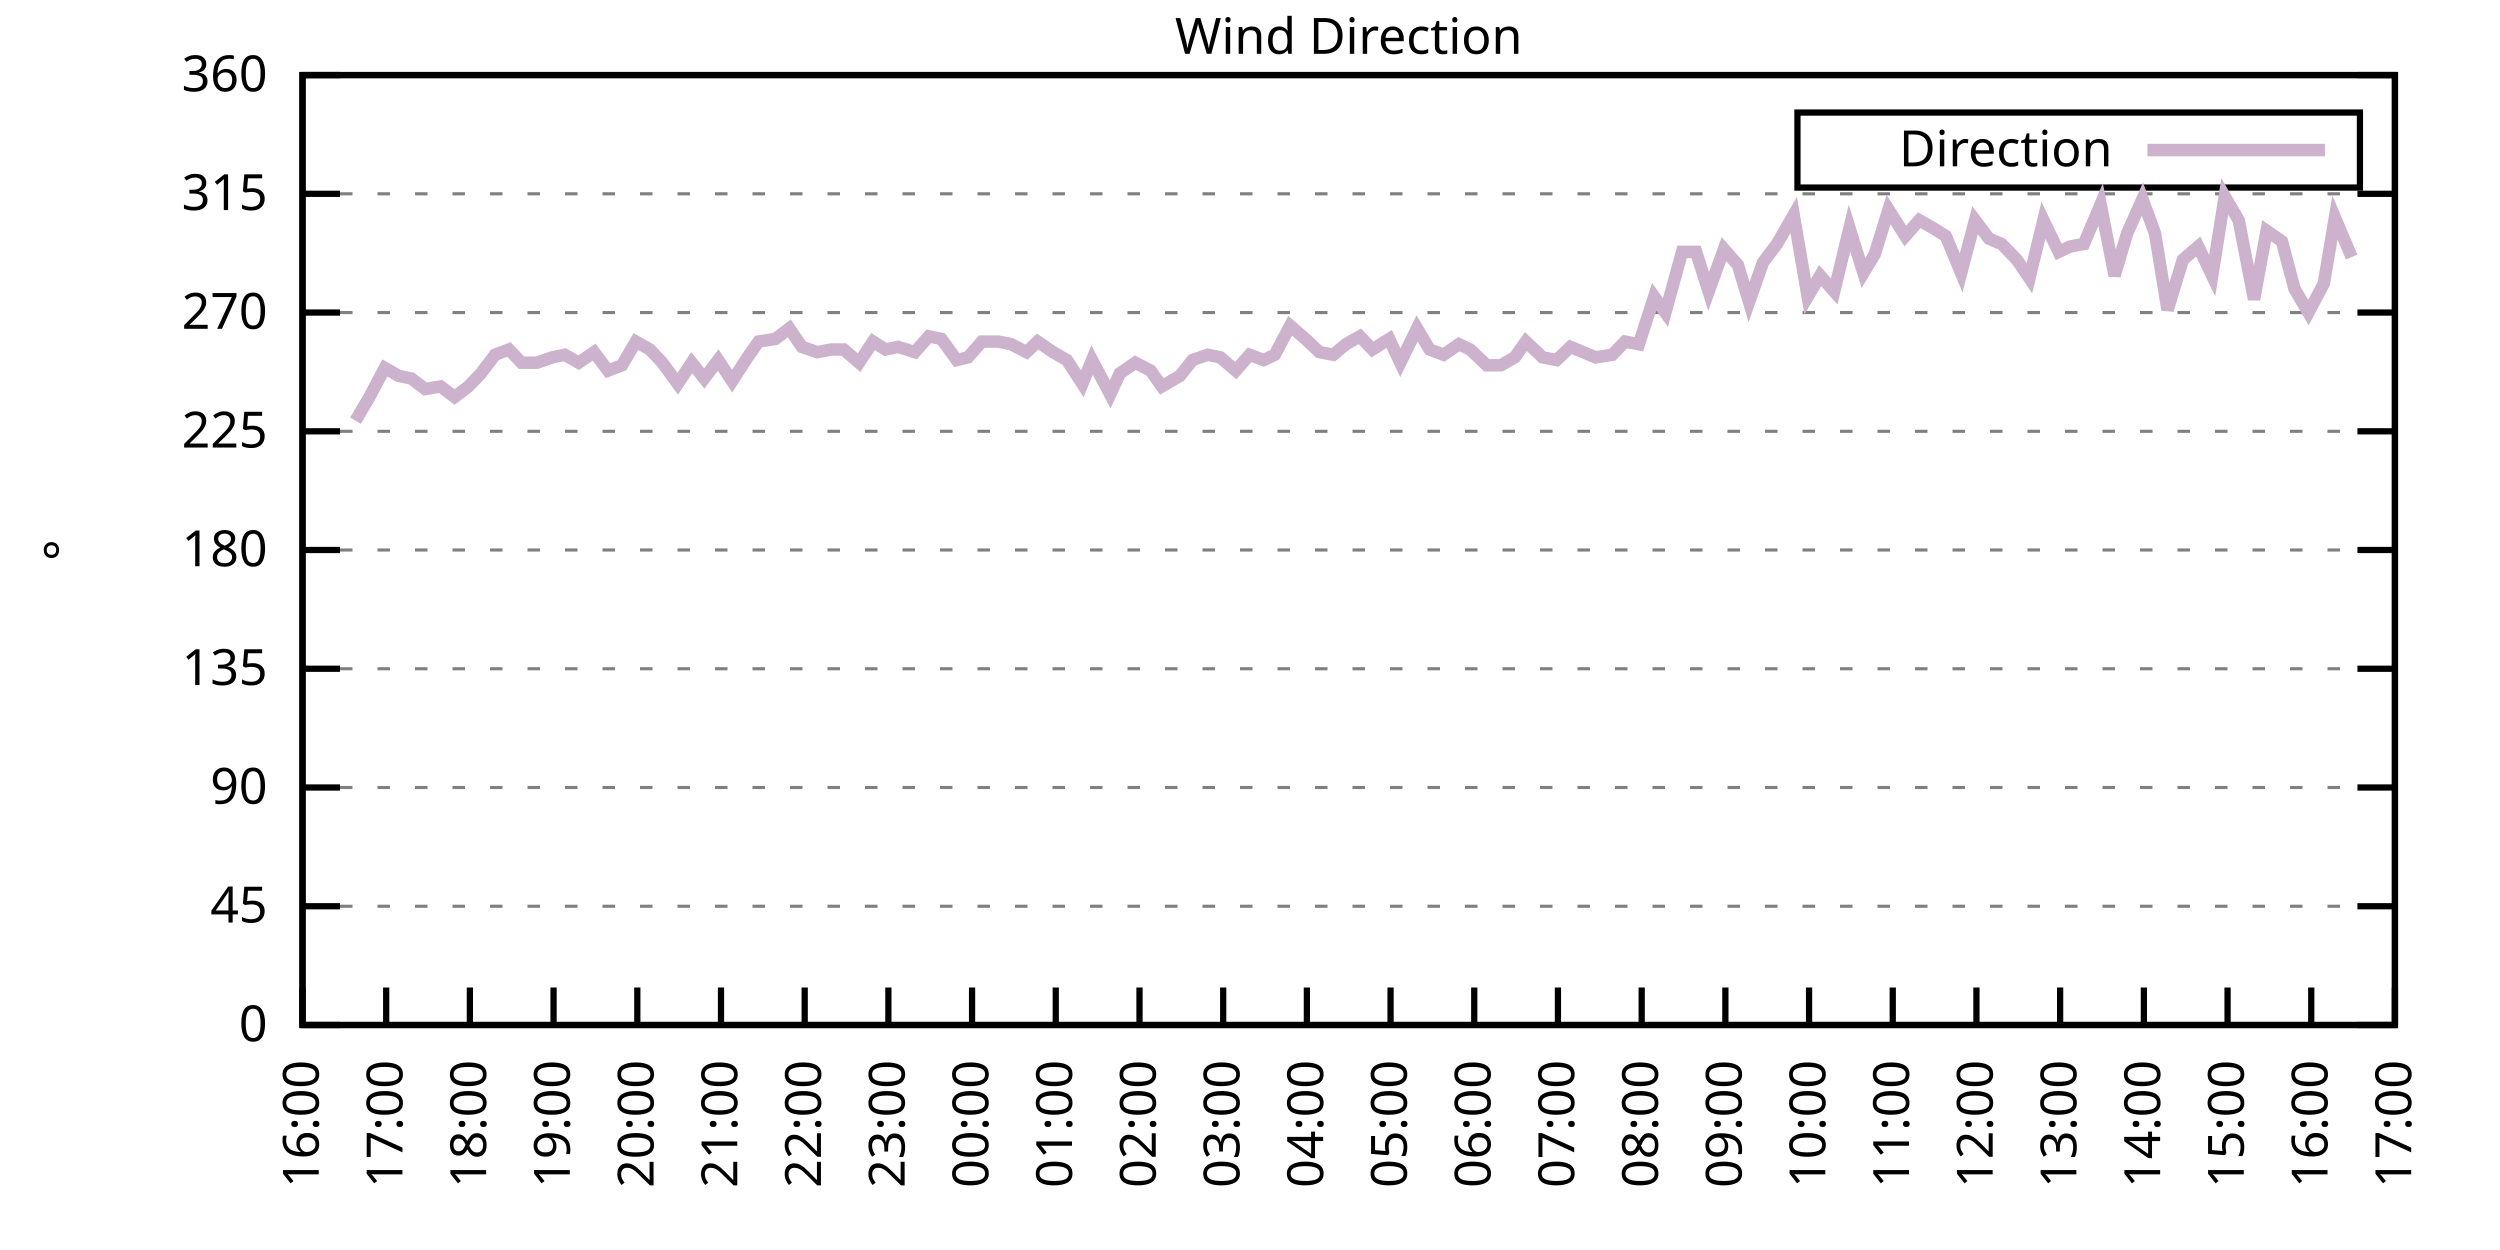
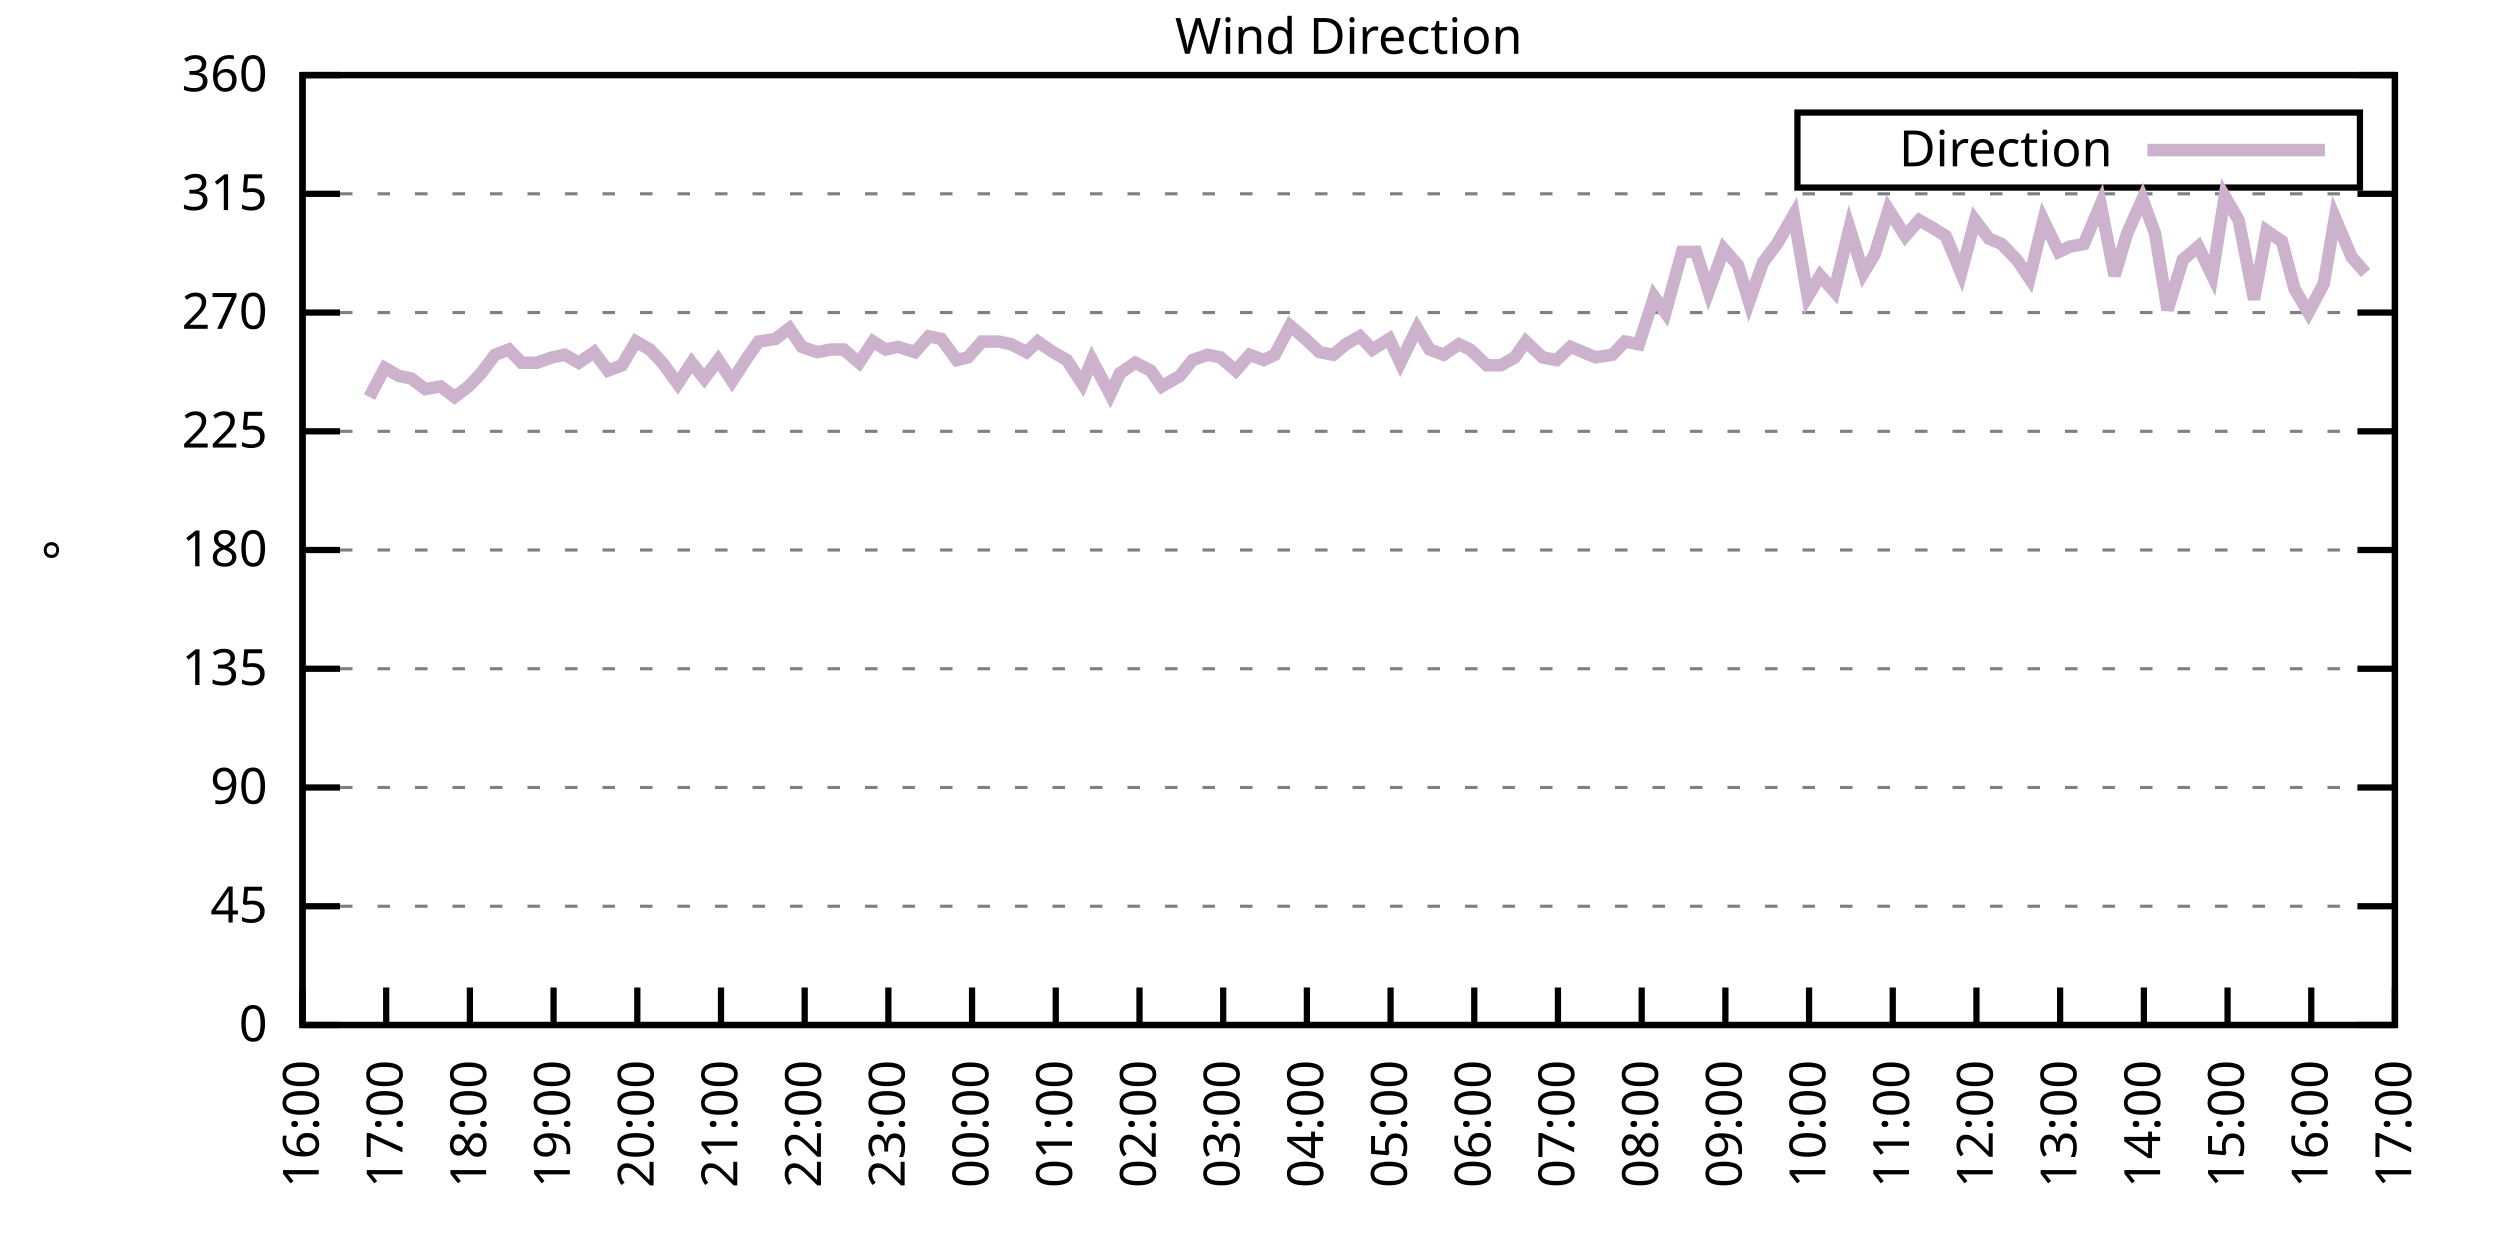
<svg xmlns="http://www.w3.org/2000/svg" xmlns:xlink="http://www.w3.org/1999/xlink" width="400" height="200" viewBox="0 0 400 200">
  <g id="gnuplot_canvas">
    <rect x="0" y="0" width="400" height="200" fill="none" />
    <defs>
      <circle id="gpDot" r="0.5" stroke-width="0.5" stroke="currentColor" />
      <path id="gpPt0" stroke-width="0.333" stroke="currentColor" d="M-1,0 h2 M0,-1 v2" />
      <path id="gpPt1" stroke-width="0.333" stroke="currentColor" d="M-1,-1 L1,1 M1,-1 L-1,1" />
      <path id="gpPt2" stroke-width="0.333" stroke="currentColor" d="M-1,0 L1,0 M0,-1 L0,1 M-1,-1 L1,1 M-1,1 L1,-1" />
      <rect id="gpPt3" stroke-width="0.333" stroke="currentColor" x="-1" y="-1" width="2" height="2" />
      <rect id="gpPt4" stroke-width="0.333" stroke="currentColor" fill="currentColor" x="-1" y="-1" width="2" height="2" />
      <circle id="gpPt5" stroke-width="0.333" stroke="currentColor" cx="0" cy="0" r="1" />
      <use xlink:href="#gpPt5" id="gpPt6" fill="currentColor" stroke="none" />
      <path id="gpPt7" stroke-width="0.333" stroke="currentColor" d="M0,-1.33 L-1.33,0.67 L1.33,0.67 z" />
      <use xlink:href="#gpPt7" id="gpPt8" fill="currentColor" stroke="none" />
      <use xlink:href="#gpPt7" id="gpPt9" stroke="currentColor" transform="rotate(180)" />
      <use xlink:href="#gpPt9" id="gpPt10" fill="currentColor" stroke="none" />
      <use xlink:href="#gpPt3" id="gpPt11" stroke="currentColor" transform="rotate(45)" />
      <use xlink:href="#gpPt11" id="gpPt12" fill="currentColor" stroke="none" />
      <path id="gpPt13" stroke-width="0.333" stroke="currentColor" d="M0,1.330 L1.265,0.411 L0.782,-1.067 L-0.782,-1.076 L-1.265,0.411 z" />
      <use xlink:href="#gpPt13" id="gpPt14" fill="currentColor" stroke="none" />
      <filter id="textbox" filterUnits="objectBoundingBox" x="0" y="0" height="1" width="1">
        <feFlood flood-color="white" flood-opacity="1" result="bgnd" />
        <feComposite in="SourceGraphic" in2="bgnd" operator="atop" />
      </filter>
      <filter id="greybox" filterUnits="objectBoundingBox" x="0" y="0" height="1" width="1">
        <feFlood flood-color="lightgrey" flood-opacity="1" result="grey" />
        <feComposite in="SourceGraphic" in2="grey" operator="atop" />
      </filter>
    </defs>
    <g fill="none" color="white" stroke="currentColor" stroke-width="1.00" stroke-linecap="butt" stroke-linejoin="miter">
</g>
    <g fill="none" color="black" stroke="currentColor" stroke-width="1.00" stroke-linecap="butt" stroke-linejoin="miter">
      <g stroke="none" shape-rendering="crispEdges">
        <polygon fill="rgb(255, 255, 255)" points="48.40,164.00 383.18,164.00 383.18,12.02 48.40,12.02 " />
      </g>
    </g>
    <g fill="none" color="black" stroke="currentColor" stroke-width="1.00" stroke-linecap="butt" stroke-linejoin="miter">
</g>
    <g fill="none" color="black" stroke="black" stroke-width="0.50" stroke-linecap="butt" stroke-linejoin="miter">
</g>
    <g fill="none" color="gray" stroke="currentColor" stroke-width="0.50" stroke-linecap="butt" stroke-linejoin="miter">
      <path stroke="gray" stroke-dasharray="2,4" class="gridline" d="M48.40,164.00 L383.19,164.00  " />
    </g>
    <g fill="none" color="gray" stroke="gray" stroke-width="1.00" stroke-linecap="butt" stroke-linejoin="miter">
</g>
    <g fill="none" color="black" stroke="currentColor" stroke-width="1.00" stroke-linecap="butt" stroke-linejoin="miter">
      <path stroke="black" d="M48.40,164.00 L54.40,164.00 M383.19,164.00 L377.19,164.00  " />
      <g transform="translate(42.80,166.60)" stroke="none" fill="black" font-family="Sans" font-size="8.00" text-anchor="end">
        <text>
          <tspan font-family="Sans"> 0</tspan>
        </text>
      </g>
    </g>
    <g fill="none" color="black" stroke="currentColor" stroke-width="1.00" stroke-linecap="butt" stroke-linejoin="miter">
</g>
    <g fill="none" color="black" stroke="black" stroke-width="0.50" stroke-linecap="butt" stroke-linejoin="miter">
</g>
    <g fill="none" color="gray" stroke="currentColor" stroke-width="0.50" stroke-linecap="butt" stroke-linejoin="miter">
      <path stroke="gray" stroke-dasharray="2,4" class="gridline" d="M48.40,145.00 L383.19,145.00  " />
    </g>
    <g fill="none" color="gray" stroke="gray" stroke-width="1.00" stroke-linecap="butt" stroke-linejoin="miter">
</g>
    <g fill="none" color="black" stroke="currentColor" stroke-width="1.00" stroke-linecap="butt" stroke-linejoin="miter">
      <path stroke="black" d="M48.40,145.00 L54.40,145.00 M383.19,145.00 L377.19,145.00  " />
      <g transform="translate(42.80,147.60)" stroke="none" fill="black" font-family="Sans" font-size="8.00" text-anchor="end">
        <text>
          <tspan font-family="Sans"> 45</tspan>
        </text>
      </g>
    </g>
    <g fill="none" color="black" stroke="currentColor" stroke-width="1.00" stroke-linecap="butt" stroke-linejoin="miter">
</g>
    <g fill="none" color="black" stroke="black" stroke-width="0.50" stroke-linecap="butt" stroke-linejoin="miter">
</g>
    <g fill="none" color="gray" stroke="currentColor" stroke-width="0.50" stroke-linecap="butt" stroke-linejoin="miter">
      <path stroke="gray" stroke-dasharray="2,4" class="gridline" d="M48.40,126.00 L383.19,126.00  " />
    </g>
    <g fill="none" color="gray" stroke="gray" stroke-width="1.00" stroke-linecap="butt" stroke-linejoin="miter">
</g>
    <g fill="none" color="black" stroke="currentColor" stroke-width="1.00" stroke-linecap="butt" stroke-linejoin="miter">
      <path stroke="black" d="M48.40,126.00 L54.40,126.00 M383.19,126.00 L377.19,126.00  " />
      <g transform="translate(42.80,128.60)" stroke="none" fill="black" font-family="Sans" font-size="8.00" text-anchor="end">
        <text>
          <tspan font-family="Sans"> 90</tspan>
        </text>
      </g>
    </g>
    <g fill="none" color="black" stroke="currentColor" stroke-width="1.00" stroke-linecap="butt" stroke-linejoin="miter">
</g>
    <g fill="none" color="black" stroke="black" stroke-width="0.50" stroke-linecap="butt" stroke-linejoin="miter">
</g>
    <g fill="none" color="gray" stroke="currentColor" stroke-width="0.50" stroke-linecap="butt" stroke-linejoin="miter">
      <path stroke="gray" stroke-dasharray="2,4" class="gridline" d="M48.40,107.00 L383.19,107.00  " />
    </g>
    <g fill="none" color="gray" stroke="gray" stroke-width="1.00" stroke-linecap="butt" stroke-linejoin="miter">
</g>
    <g fill="none" color="black" stroke="currentColor" stroke-width="1.00" stroke-linecap="butt" stroke-linejoin="miter">
      <path stroke="black" d="M48.40,107.00 L54.40,107.00 M383.19,107.00 L377.19,107.00  " />
      <g transform="translate(42.80,109.60)" stroke="none" fill="black" font-family="Sans" font-size="8.00" text-anchor="end">
        <text>
          <tspan font-family="Sans"> 135</tspan>
        </text>
      </g>
    </g>
    <g fill="none" color="black" stroke="currentColor" stroke-width="1.00" stroke-linecap="butt" stroke-linejoin="miter">
</g>
    <g fill="none" color="black" stroke="black" stroke-width="0.50" stroke-linecap="butt" stroke-linejoin="miter">
</g>
    <g fill="none" color="gray" stroke="currentColor" stroke-width="0.50" stroke-linecap="butt" stroke-linejoin="miter">
      <path stroke="gray" stroke-dasharray="2,4" class="gridline" d="M48.40,88.00 L383.19,88.00  " />
    </g>
    <g fill="none" color="gray" stroke="gray" stroke-width="1.00" stroke-linecap="butt" stroke-linejoin="miter">
</g>
    <g fill="none" color="black" stroke="currentColor" stroke-width="1.00" stroke-linecap="butt" stroke-linejoin="miter">
      <path stroke="black" d="M48.40,88.00 L54.40,88.00 M383.19,88.00 L377.19,88.00  " />
      <g transform="translate(42.80,90.60)" stroke="none" fill="black" font-family="Sans" font-size="8.00" text-anchor="end">
        <text>
          <tspan font-family="Sans"> 180</tspan>
        </text>
      </g>
    </g>
    <g fill="none" color="black" stroke="currentColor" stroke-width="1.00" stroke-linecap="butt" stroke-linejoin="miter">
</g>
    <g fill="none" color="black" stroke="black" stroke-width="0.50" stroke-linecap="butt" stroke-linejoin="miter">
</g>
    <g fill="none" color="gray" stroke="currentColor" stroke-width="0.50" stroke-linecap="butt" stroke-linejoin="miter">
      <path stroke="gray" stroke-dasharray="2,4" class="gridline" d="M48.40,69.01 L383.19,69.01  " />
    </g>
    <g fill="none" color="gray" stroke="gray" stroke-width="1.00" stroke-linecap="butt" stroke-linejoin="miter">
</g>
    <g fill="none" color="black" stroke="currentColor" stroke-width="1.00" stroke-linecap="butt" stroke-linejoin="miter">
      <path stroke="black" d="M48.40,69.01 L54.40,69.01 M383.19,69.01 L377.19,69.01  " />
      <g transform="translate(42.80,71.61)" stroke="none" fill="black" font-family="Sans" font-size="8.00" text-anchor="end">
        <text>
          <tspan font-family="Sans"> 225</tspan>
        </text>
      </g>
    </g>
    <g fill="none" color="black" stroke="currentColor" stroke-width="1.00" stroke-linecap="butt" stroke-linejoin="miter">
</g>
    <g fill="none" color="black" stroke="black" stroke-width="0.50" stroke-linecap="butt" stroke-linejoin="miter">
</g>
    <g fill="none" color="gray" stroke="currentColor" stroke-width="0.50" stroke-linecap="butt" stroke-linejoin="miter">
      <path stroke="gray" stroke-dasharray="2,4" class="gridline" d="M48.40,50.01 L383.19,50.01  " />
    </g>
    <g fill="none" color="gray" stroke="gray" stroke-width="1.00" stroke-linecap="butt" stroke-linejoin="miter">
</g>
    <g fill="none" color="black" stroke="currentColor" stroke-width="1.00" stroke-linecap="butt" stroke-linejoin="miter">
      <path stroke="black" d="M48.40,50.01 L54.40,50.01 M383.19,50.01 L377.19,50.01  " />
      <g transform="translate(42.80,52.61)" stroke="none" fill="black" font-family="Sans" font-size="8.00" text-anchor="end">
        <text>
          <tspan font-family="Sans"> 270</tspan>
        </text>
      </g>
    </g>
    <g fill="none" color="black" stroke="currentColor" stroke-width="1.00" stroke-linecap="butt" stroke-linejoin="miter">
</g>
    <g fill="none" color="black" stroke="black" stroke-width="0.50" stroke-linecap="butt" stroke-linejoin="miter">
</g>
    <g fill="none" color="gray" stroke="currentColor" stroke-width="0.50" stroke-linecap="butt" stroke-linejoin="miter">
      <path stroke="gray" stroke-dasharray="2,4" class="gridline" d="M48.40,31.01 L383.19,31.01  " />
    </g>
    <g fill="none" color="gray" stroke="gray" stroke-width="1.00" stroke-linecap="butt" stroke-linejoin="miter">
</g>
    <g fill="none" color="black" stroke="currentColor" stroke-width="1.00" stroke-linecap="butt" stroke-linejoin="miter">
      <path stroke="black" d="M48.40,31.01 L54.40,31.01 M383.19,31.01 L377.19,31.01  " />
      <g transform="translate(42.80,33.61)" stroke="none" fill="black" font-family="Sans" font-size="8.00" text-anchor="end">
        <text>
          <tspan font-family="Sans"> 315</tspan>
        </text>
      </g>
    </g>
    <g fill="none" color="black" stroke="currentColor" stroke-width="1.00" stroke-linecap="butt" stroke-linejoin="miter">
</g>
    <g fill="none" color="black" stroke="black" stroke-width="0.50" stroke-linecap="butt" stroke-linejoin="miter">
</g>
    <g fill="none" color="gray" stroke="currentColor" stroke-width="0.50" stroke-linecap="butt" stroke-linejoin="miter">
      <path stroke="gray" stroke-dasharray="2,4" class="gridline" d="M48.40,12.01 L383.19,12.01  " />
    </g>
    <g fill="none" color="gray" stroke="gray" stroke-width="1.00" stroke-linecap="butt" stroke-linejoin="miter">
</g>
    <g fill="none" color="black" stroke="currentColor" stroke-width="1.00" stroke-linecap="butt" stroke-linejoin="miter">
      <path stroke="black" d="M48.40,12.01 L54.40,12.01 M383.19,12.01 L377.19,12.01  " />
      <g transform="translate(42.80,14.61)" stroke="none" fill="black" font-family="Sans" font-size="8.00" text-anchor="end">
        <text>
          <tspan font-family="Sans"> 360</tspan>
        </text>
      </g>
    </g>
    <g fill="none" color="black" stroke="currentColor" stroke-width="1.00" stroke-linecap="butt" stroke-linejoin="miter">
      <path stroke="black" d="M48.40,164.00 L48.40,158.00  " />
      <g transform="translate(51.00,169.60) rotate(270.00)" stroke="none" fill="black" font-family="Sans" font-size="8.00" text-anchor="end">
        <text>
          <tspan font-family="Sans">16:00</tspan>
        </text>
      </g>
    </g>
    <g fill="none" color="black" stroke="currentColor" stroke-width="1.00" stroke-linecap="butt" stroke-linejoin="miter">
      <path stroke="black" d="M61.79,164.00 L61.79,158.00  " />
      <g transform="translate(64.39,169.60) rotate(270.00)" stroke="none" fill="black" font-family="Sans" font-size="8.00" text-anchor="end">
        <text>
          <tspan font-family="Sans">17:00</tspan>
        </text>
      </g>
    </g>
    <g fill="none" color="black" stroke="currentColor" stroke-width="1.00" stroke-linecap="butt" stroke-linejoin="miter">
      <path stroke="black" d="M75.18,164.00 L75.18,158.00  " />
      <g transform="translate(77.78,169.60) rotate(270.00)" stroke="none" fill="black" font-family="Sans" font-size="8.00" text-anchor="end">
        <text>
          <tspan font-family="Sans">18:00</tspan>
        </text>
      </g>
    </g>
    <g fill="none" color="black" stroke="currentColor" stroke-width="1.00" stroke-linecap="butt" stroke-linejoin="miter">
      <path stroke="black" d="M88.57,164.00 L88.57,158.00  " />
      <g transform="translate(91.17,169.60) rotate(270.00)" stroke="none" fill="black" font-family="Sans" font-size="8.00" text-anchor="end">
        <text>
          <tspan font-family="Sans">19:00</tspan>
        </text>
      </g>
    </g>
    <g fill="none" color="black" stroke="currentColor" stroke-width="1.00" stroke-linecap="butt" stroke-linejoin="miter">
      <path stroke="black" d="M101.97,164.00 L101.97,158.00  " />
      <g transform="translate(104.57,169.60) rotate(270.00)" stroke="none" fill="black" font-family="Sans" font-size="8.00" text-anchor="end">
        <text>
          <tspan font-family="Sans">20:00</tspan>
        </text>
      </g>
    </g>
    <g fill="none" color="black" stroke="currentColor" stroke-width="1.00" stroke-linecap="butt" stroke-linejoin="miter">
      <path stroke="black" d="M115.36,164.00 L115.36,158.00  " />
      <g transform="translate(117.96,169.60) rotate(270.00)" stroke="none" fill="black" font-family="Sans" font-size="8.00" text-anchor="end">
        <text>
          <tspan font-family="Sans">21:00</tspan>
        </text>
      </g>
    </g>
    <g fill="none" color="black" stroke="currentColor" stroke-width="1.00" stroke-linecap="butt" stroke-linejoin="miter">
      <path stroke="black" d="M128.75,164.00 L128.75,158.00  " />
      <g transform="translate(131.35,169.60) rotate(270.00)" stroke="none" fill="black" font-family="Sans" font-size="8.00" text-anchor="end">
        <text>
          <tspan font-family="Sans">22:00</tspan>
        </text>
      </g>
    </g>
    <g fill="none" color="black" stroke="currentColor" stroke-width="1.00" stroke-linecap="butt" stroke-linejoin="miter">
      <path stroke="black" d="M142.14,164.00 L142.14,158.00  " />
      <g transform="translate(144.74,169.60) rotate(270.00)" stroke="none" fill="black" font-family="Sans" font-size="8.00" text-anchor="end">
        <text>
          <tspan font-family="Sans">23:00</tspan>
        </text>
      </g>
    </g>
    <g fill="none" color="black" stroke="currentColor" stroke-width="1.00" stroke-linecap="butt" stroke-linejoin="miter">
      <path stroke="black" d="M155.53,164.00 L155.53,158.00  " />
      <g transform="translate(158.13,169.60) rotate(270.00)" stroke="none" fill="black" font-family="Sans" font-size="8.00" text-anchor="end">
        <text>
          <tspan font-family="Sans">00:00</tspan>
        </text>
      </g>
    </g>
    <g fill="none" color="black" stroke="currentColor" stroke-width="1.00" stroke-linecap="butt" stroke-linejoin="miter">
      <path stroke="black" d="M168.92,164.00 L168.92,158.00  " />
      <g transform="translate(171.52,169.60) rotate(270.00)" stroke="none" fill="black" font-family="Sans" font-size="8.00" text-anchor="end">
        <text>
          <tspan font-family="Sans">01:00</tspan>
        </text>
      </g>
    </g>
    <g fill="none" color="black" stroke="currentColor" stroke-width="1.00" stroke-linecap="butt" stroke-linejoin="miter">
      <path stroke="black" d="M182.32,164.00 L182.32,158.00  " />
      <g transform="translate(184.92,169.60) rotate(270.00)" stroke="none" fill="black" font-family="Sans" font-size="8.00" text-anchor="end">
        <text>
          <tspan font-family="Sans">02:00</tspan>
        </text>
      </g>
    </g>
    <g fill="none" color="black" stroke="currentColor" stroke-width="1.00" stroke-linecap="butt" stroke-linejoin="miter">
      <path stroke="black" d="M195.71,164.00 L195.71,158.00  " />
      <g transform="translate(198.31,169.60) rotate(270.00)" stroke="none" fill="black" font-family="Sans" font-size="8.00" text-anchor="end">
        <text>
          <tspan font-family="Sans">03:00</tspan>
        </text>
      </g>
    </g>
    <g fill="none" color="black" stroke="currentColor" stroke-width="1.00" stroke-linecap="butt" stroke-linejoin="miter">
      <path stroke="black" d="M209.10,164.00 L209.10,158.00  " />
      <g transform="translate(211.70,169.60) rotate(270.00)" stroke="none" fill="black" font-family="Sans" font-size="8.00" text-anchor="end">
        <text>
          <tspan font-family="Sans">04:00</tspan>
        </text>
      </g>
    </g>
    <g fill="none" color="black" stroke="currentColor" stroke-width="1.00" stroke-linecap="butt" stroke-linejoin="miter">
      <path stroke="black" d="M222.49,164.00 L222.49,158.00  " />
      <g transform="translate(225.09,169.60) rotate(270.00)" stroke="none" fill="black" font-family="Sans" font-size="8.00" text-anchor="end">
        <text>
          <tspan font-family="Sans">05:00</tspan>
        </text>
      </g>
    </g>
    <g fill="none" color="black" stroke="currentColor" stroke-width="1.00" stroke-linecap="butt" stroke-linejoin="miter">
      <path stroke="black" d="M235.88,164.00 L235.88,158.00  " />
      <g transform="translate(238.48,169.60) rotate(270.00)" stroke="none" fill="black" font-family="Sans" font-size="8.00" text-anchor="end">
        <text>
          <tspan font-family="Sans">06:00</tspan>
        </text>
      </g>
    </g>
    <g fill="none" color="black" stroke="currentColor" stroke-width="1.00" stroke-linecap="butt" stroke-linejoin="miter">
      <path stroke="black" d="M249.27,164.00 L249.27,158.00  " />
      <g transform="translate(251.87,169.60) rotate(270.00)" stroke="none" fill="black" font-family="Sans" font-size="8.00" text-anchor="end">
        <text>
          <tspan font-family="Sans">07:00</tspan>
        </text>
      </g>
    </g>
    <g fill="none" color="black" stroke="currentColor" stroke-width="1.00" stroke-linecap="butt" stroke-linejoin="miter">
      <path stroke="black" d="M262.67,164.00 L262.67,158.00  " />
      <g transform="translate(265.27,169.60) rotate(270.00)" stroke="none" fill="black" font-family="Sans" font-size="8.00" text-anchor="end">
        <text>
          <tspan font-family="Sans">08:00</tspan>
        </text>
      </g>
    </g>
    <g fill="none" color="black" stroke="currentColor" stroke-width="1.00" stroke-linecap="butt" stroke-linejoin="miter">
      <path stroke="black" d="M276.06,164.00 L276.06,158.00  " />
      <g transform="translate(278.66,169.60) rotate(270.00)" stroke="none" fill="black" font-family="Sans" font-size="8.00" text-anchor="end">
        <text>
          <tspan font-family="Sans">09:00</tspan>
        </text>
      </g>
    </g>
    <g fill="none" color="black" stroke="currentColor" stroke-width="1.00" stroke-linecap="butt" stroke-linejoin="miter">
      <path stroke="black" d="M289.45,164.00 L289.45,158.00  " />
      <g transform="translate(292.05,169.60) rotate(270.00)" stroke="none" fill="black" font-family="Sans" font-size="8.00" text-anchor="end">
        <text>
          <tspan font-family="Sans">10:00</tspan>
        </text>
      </g>
    </g>
    <g fill="none" color="black" stroke="currentColor" stroke-width="1.00" stroke-linecap="butt" stroke-linejoin="miter">
      <path stroke="black" d="M302.84,164.00 L302.84,158.00  " />
      <g transform="translate(305.44,169.60) rotate(270.00)" stroke="none" fill="black" font-family="Sans" font-size="8.00" text-anchor="end">
        <text>
          <tspan font-family="Sans">11:00</tspan>
        </text>
      </g>
    </g>
    <g fill="none" color="black" stroke="currentColor" stroke-width="1.00" stroke-linecap="butt" stroke-linejoin="miter">
      <path stroke="black" d="M316.23,164.00 L316.23,158.00  " />
      <g transform="translate(318.83,169.60) rotate(270.00)" stroke="none" fill="black" font-family="Sans" font-size="8.00" text-anchor="end">
        <text>
          <tspan font-family="Sans">12:00</tspan>
        </text>
      </g>
    </g>
    <g fill="none" color="black" stroke="currentColor" stroke-width="1.00" stroke-linecap="butt" stroke-linejoin="miter">
      <path stroke="black" d="M329.62,164.00 L329.62,158.00  " />
      <g transform="translate(332.22,169.60) rotate(270.00)" stroke="none" fill="black" font-family="Sans" font-size="8.00" text-anchor="end">
        <text>
          <tspan font-family="Sans">13:00</tspan>
        </text>
      </g>
    </g>
    <g fill="none" color="black" stroke="currentColor" stroke-width="1.00" stroke-linecap="butt" stroke-linejoin="miter">
      <path stroke="black" d="M343.02,164.00 L343.02,158.00  " />
      <g transform="translate(345.62,169.60) rotate(270.00)" stroke="none" fill="black" font-family="Sans" font-size="8.00" text-anchor="end">
        <text>
          <tspan font-family="Sans">14:00</tspan>
        </text>
      </g>
    </g>
    <g fill="none" color="black" stroke="currentColor" stroke-width="1.00" stroke-linecap="butt" stroke-linejoin="miter">
      <path stroke="black" d="M356.41,164.00 L356.41,158.00  " />
      <g transform="translate(359.01,169.60) rotate(270.00)" stroke="none" fill="black" font-family="Sans" font-size="8.00" text-anchor="end">
        <text>
          <tspan font-family="Sans">15:00</tspan>
        </text>
      </g>
    </g>
    <g fill="none" color="black" stroke="currentColor" stroke-width="1.00" stroke-linecap="butt" stroke-linejoin="miter">
      <path stroke="black" d="M369.80,164.00 L369.80,158.00  " />
      <g transform="translate(372.40,169.60) rotate(270.00)" stroke="none" fill="black" font-family="Sans" font-size="8.00" text-anchor="end">
        <text>
          <tspan font-family="Sans">16:00</tspan>
        </text>
      </g>
    </g>
    <g fill="none" color="black" stroke="currentColor" stroke-width="1.00" stroke-linecap="butt" stroke-linejoin="miter">
      <path stroke="black" d="M383.19,164.00 L383.19,158.00  " />
      <g transform="translate(385.79,169.60) rotate(270.00)" stroke="none" fill="black" font-family="Sans" font-size="8.00" text-anchor="end">
        <text>
          <tspan font-family="Sans">17:00</tspan>
        </text>
      </g>
    </g>
    <g fill="none" color="black" stroke="currentColor" stroke-width="1.00" stroke-linecap="butt" stroke-linejoin="miter">
</g>
    <g fill="none" color="black" stroke="currentColor" stroke-width="1.00" stroke-linecap="butt" stroke-linejoin="miter">
      <path stroke="black" d="M48.40,12.01 L48.40,164.00 L383.19,164.00 L383.19,12.01 L48.40,12.01 Z  " />
    </g>
    <g fill="none" color="black" stroke="currentColor" stroke-width="1.00" stroke-linecap="butt" stroke-linejoin="miter">
</g>
    <g fill="none" color="black" stroke="currentColor" stroke-width="1.00" stroke-linecap="butt" stroke-linejoin="miter">
      <path stroke="black" d="M287.59,30.01 L287.59,18.01 L377.59,18.01 L377.59,30.01 L287.59,30.01 Z  " />
    </g>
    <g id="Wind_direction_plot_1">
      <g fill="none" color="white" stroke="black" stroke-width="2.00" stroke-linecap="butt" stroke-linejoin="miter">
</g>
      <g fill="none" color="black" stroke="currentColor" stroke-width="2.00" stroke-linecap="butt" stroke-linejoin="miter">
        <g transform="translate(337.99,26.61)" stroke="none" fill="black" font-family="Sans" font-size="8.00" text-anchor="end">
          <text>
            <tspan font-family="Sans">Direction</tspan>
          </text>
        </g>
      </g>
      <g fill="none" color="black" stroke="currentColor" stroke-width="2.00" stroke-linecap="butt" stroke-linejoin="miter">
-         <path stroke="rgb(204, 178, 204)" d="M343.59,24.01 L371.99,24.01 M56.88,67.32 L59.11,63.52 L61.57,58.87 L63.80,60.14 L65.81,60.56 L68.04,62.25   L70.50,61.83 L72.73,63.52 L74.96,61.83 L76.97,59.72 L79.20,56.76 L81.43,55.92 L83.44,58.03 L85.90,58.03   L88.35,57.18 L90.36,56.76 L92.59,58.03 L95.05,56.34 L97.28,59.30 L99.51,58.45 L101.74,54.65 L103.98,55.92   L105.98,58.03 L108.44,61.41 L110.67,58.03 L112.68,60.56 L114.91,57.61 L117.14,60.98 L119.60,57.18 L121.38,54.65   L124.06,54.23 L126.29,52.54 L128.30,55.50 L130.76,56.34 L132.99,55.92 L135.00,55.92 L137.45,58.03 L139.69,54.65   L141.69,55.92 L143.70,55.50 L146.38,56.34 L148.61,53.81 L150.62,54.23 L153.08,57.61 L154.86,57.18 L157.10,54.65   L159.77,54.65 L161.78,55.07 L164.24,56.34 L166.02,54.65 L168.48,56.34 L170.71,57.61 L173.17,61.41 L174.73,57.61   L177.63,63.10 L179.19,59.72 L181.65,58.03 L184.10,59.30 L185.89,61.83 L188.79,60.14 L190.80,57.61 L193.25,56.76   L195.26,57.18 L197.72,59.30 L199.95,56.76 L202.18,57.61 L203.97,56.76 L206.42,52.12 L208.88,54.23 L211.11,56.34   L213.34,56.76 L215.35,55.07 L217.58,53.81 L219.59,55.92 L222.27,54.23 L224.05,58.03 L226.73,52.54 L228.74,55.92   L230.97,56.76 L233.43,55.07 L235.21,55.92 L237.89,58.45 L240.12,58.45 L242.36,57.18 L244.14,54.65 L246.82,57.18   L249.05,57.61 L251.28,55.50 L253.29,56.34 L255.30,57.18 L257.98,56.76 L259.99,54.65 L262.22,55.07 L264.67,47.47   L266.46,50.01 L269.14,40.30 L271.37,40.30 L273.38,46.63 L275.83,39.87 L278.07,42.41 L279.85,48.32 L282.08,41.99   L284.32,39.03 L286.99,34.39 L289.23,47.47 L291.23,44.10 L293.47,46.63 L295.92,36.50 L298.15,43.67 L299.94,40.72   L302.17,33.54 L304.85,37.76 L307.08,35.23 L309.31,36.50 L311.32,37.76 L313.78,43.67 L316.01,35.23 L318.24,38.19   L320.25,39.03 L322.70,41.56 L324.71,44.52 L326.95,35.23 L329.40,40.30 L331.19,39.45 L333.42,39.03 L336.10,32.70   L338.33,44.10 L340.34,37.34 L342.79,31.85 L344.80,37.34 L346.81,49.59 L349.26,41.56 L351.72,39.45 L353.95,44.10   L355.96,31.43 L358.19,35.23 L360.65,47.90 L362.66,36.92 L365.11,38.61 L367.12,46.21 L369.35,50.01 L371.81,45.36   L373.59,34.81 L376.27,41.14  " />
+         <path stroke="rgb(204, 178, 204)" d="M343.59,24.01 L371.99,24.01 M59.11,63.52 L61.57,58.87 L63.80,60.14 L65.81,60.56 L68.04,62.25 L70.50,61.83   L72.73,63.52 L74.96,61.83 L76.97,59.72 L79.20,56.76 L81.43,55.92 L83.44,58.03 L85.90,58.03 L88.35,57.18   L90.36,56.76 L92.59,58.03 L95.05,56.34 L97.28,59.30 L99.51,58.45 L101.74,54.65 L103.98,55.92 L105.98,58.03   L108.44,61.41 L110.67,58.03 L112.68,60.56 L114.91,57.61 L117.14,60.98 L119.60,57.18 L121.38,54.65 L124.06,54.23   L126.29,52.54 L128.30,55.50 L130.76,56.34 L132.99,55.92 L135.00,55.92 L137.45,58.03 L139.69,54.65 L141.69,55.92   L143.70,55.50 L146.38,56.34 L148.61,53.81 L150.62,54.23 L153.08,57.61 L154.86,57.18 L157.10,54.65 L159.77,54.65   L161.78,55.07 L164.24,56.34 L166.02,54.65 L168.48,56.34 L170.71,57.61 L173.17,61.41 L174.73,57.61 L177.63,63.10   L179.19,59.72 L181.65,58.03 L184.10,59.30 L185.89,61.83 L188.79,60.14 L190.80,57.61 L193.25,56.76 L195.26,57.18   L197.72,59.30 L199.95,56.76 L202.18,57.61 L203.97,56.76 L206.42,52.12 L208.88,54.23 L211.11,56.34 L213.34,56.76   L215.35,55.07 L217.58,53.81 L219.59,55.92 L222.27,54.23 L224.05,58.03 L226.73,52.54 L228.74,55.92 L230.97,56.76   L233.43,55.07 L235.21,55.92 L237.89,58.45 L240.12,58.45 L242.36,57.18 L244.14,54.65 L246.82,57.18 L249.05,57.61   L251.28,55.50 L253.29,56.34 L255.30,57.18 L257.98,56.76 L259.99,54.65 L262.22,55.07 L264.67,47.47 L266.46,50.01   L269.14,40.30 L271.37,40.30 L273.38,46.63 L275.83,39.87 L278.07,42.41 L279.85,48.32 L282.08,41.99 L284.32,39.03   L286.99,34.39 L289.23,47.47 L291.23,44.10 L293.47,46.63 L295.92,36.50 L298.15,43.67 L299.94,40.72 L302.17,33.54   L304.85,37.76 L307.08,35.23 L309.31,36.50 L311.32,37.76 L313.78,43.67 L316.01,35.23 L318.24,38.19 L320.25,39.03   L322.70,41.56 L324.71,44.52 L326.95,35.23 L329.40,40.30 L331.19,39.45 L333.42,39.03 L336.10,32.70 L338.33,44.10   L340.34,37.34 L342.79,31.85 L344.80,37.34 L346.81,49.59 L349.26,41.56 L351.72,39.45 L353.95,44.10 L355.96,31.43   L358.19,35.23 L360.65,47.90 L362.66,36.92 L365.11,38.61 L367.12,46.21 L369.35,50.01 L371.81,45.36 L373.59,34.81   L376.27,41.14 L378.50,43.67  " />
      </g>
    </g>
    <g fill="none" color="black" stroke="currentColor" stroke-width="2.00" stroke-linecap="butt" stroke-linejoin="miter">
</g>
    <g fill="none" color="black" stroke="black" stroke-width="1.00" stroke-linecap="butt" stroke-linejoin="miter">
</g>
    <g fill="none" color="black" stroke="currentColor" stroke-width="1.00" stroke-linecap="butt" stroke-linejoin="miter">
      <path stroke="black" d="M48.40,12.01 L48.40,164.00 L383.19,164.00 L383.19,12.01 L48.40,12.01 Z  " />
      <g transform="translate(12.80,88.01) rotate(270.00)" stroke="none" fill="black" font-family="Sans" font-size="8.00" text-anchor="middle">
        <text>
          <tspan font-family="Sans">°</tspan>
        </text>
      </g>
    </g>
    <g fill="none" color="black" stroke="currentColor" stroke-width="1.00" stroke-linecap="butt" stroke-linejoin="miter">
</g>
    <g fill="none" color="black" stroke="currentColor" stroke-width="1.00" stroke-linecap="butt" stroke-linejoin="miter">
      <g transform="translate(215.79,8.61)" stroke="none" fill="black" font-family="Sans" font-size="8.00" text-anchor="middle">
        <text>
          <tspan font-family="Sans">Wind Direction</tspan>
        </text>
      </g>
    </g>
    <g fill="none" color="black" stroke="currentColor" stroke-width="1.00" stroke-linecap="butt" stroke-linejoin="miter">
</g>
  </g>
</svg>
